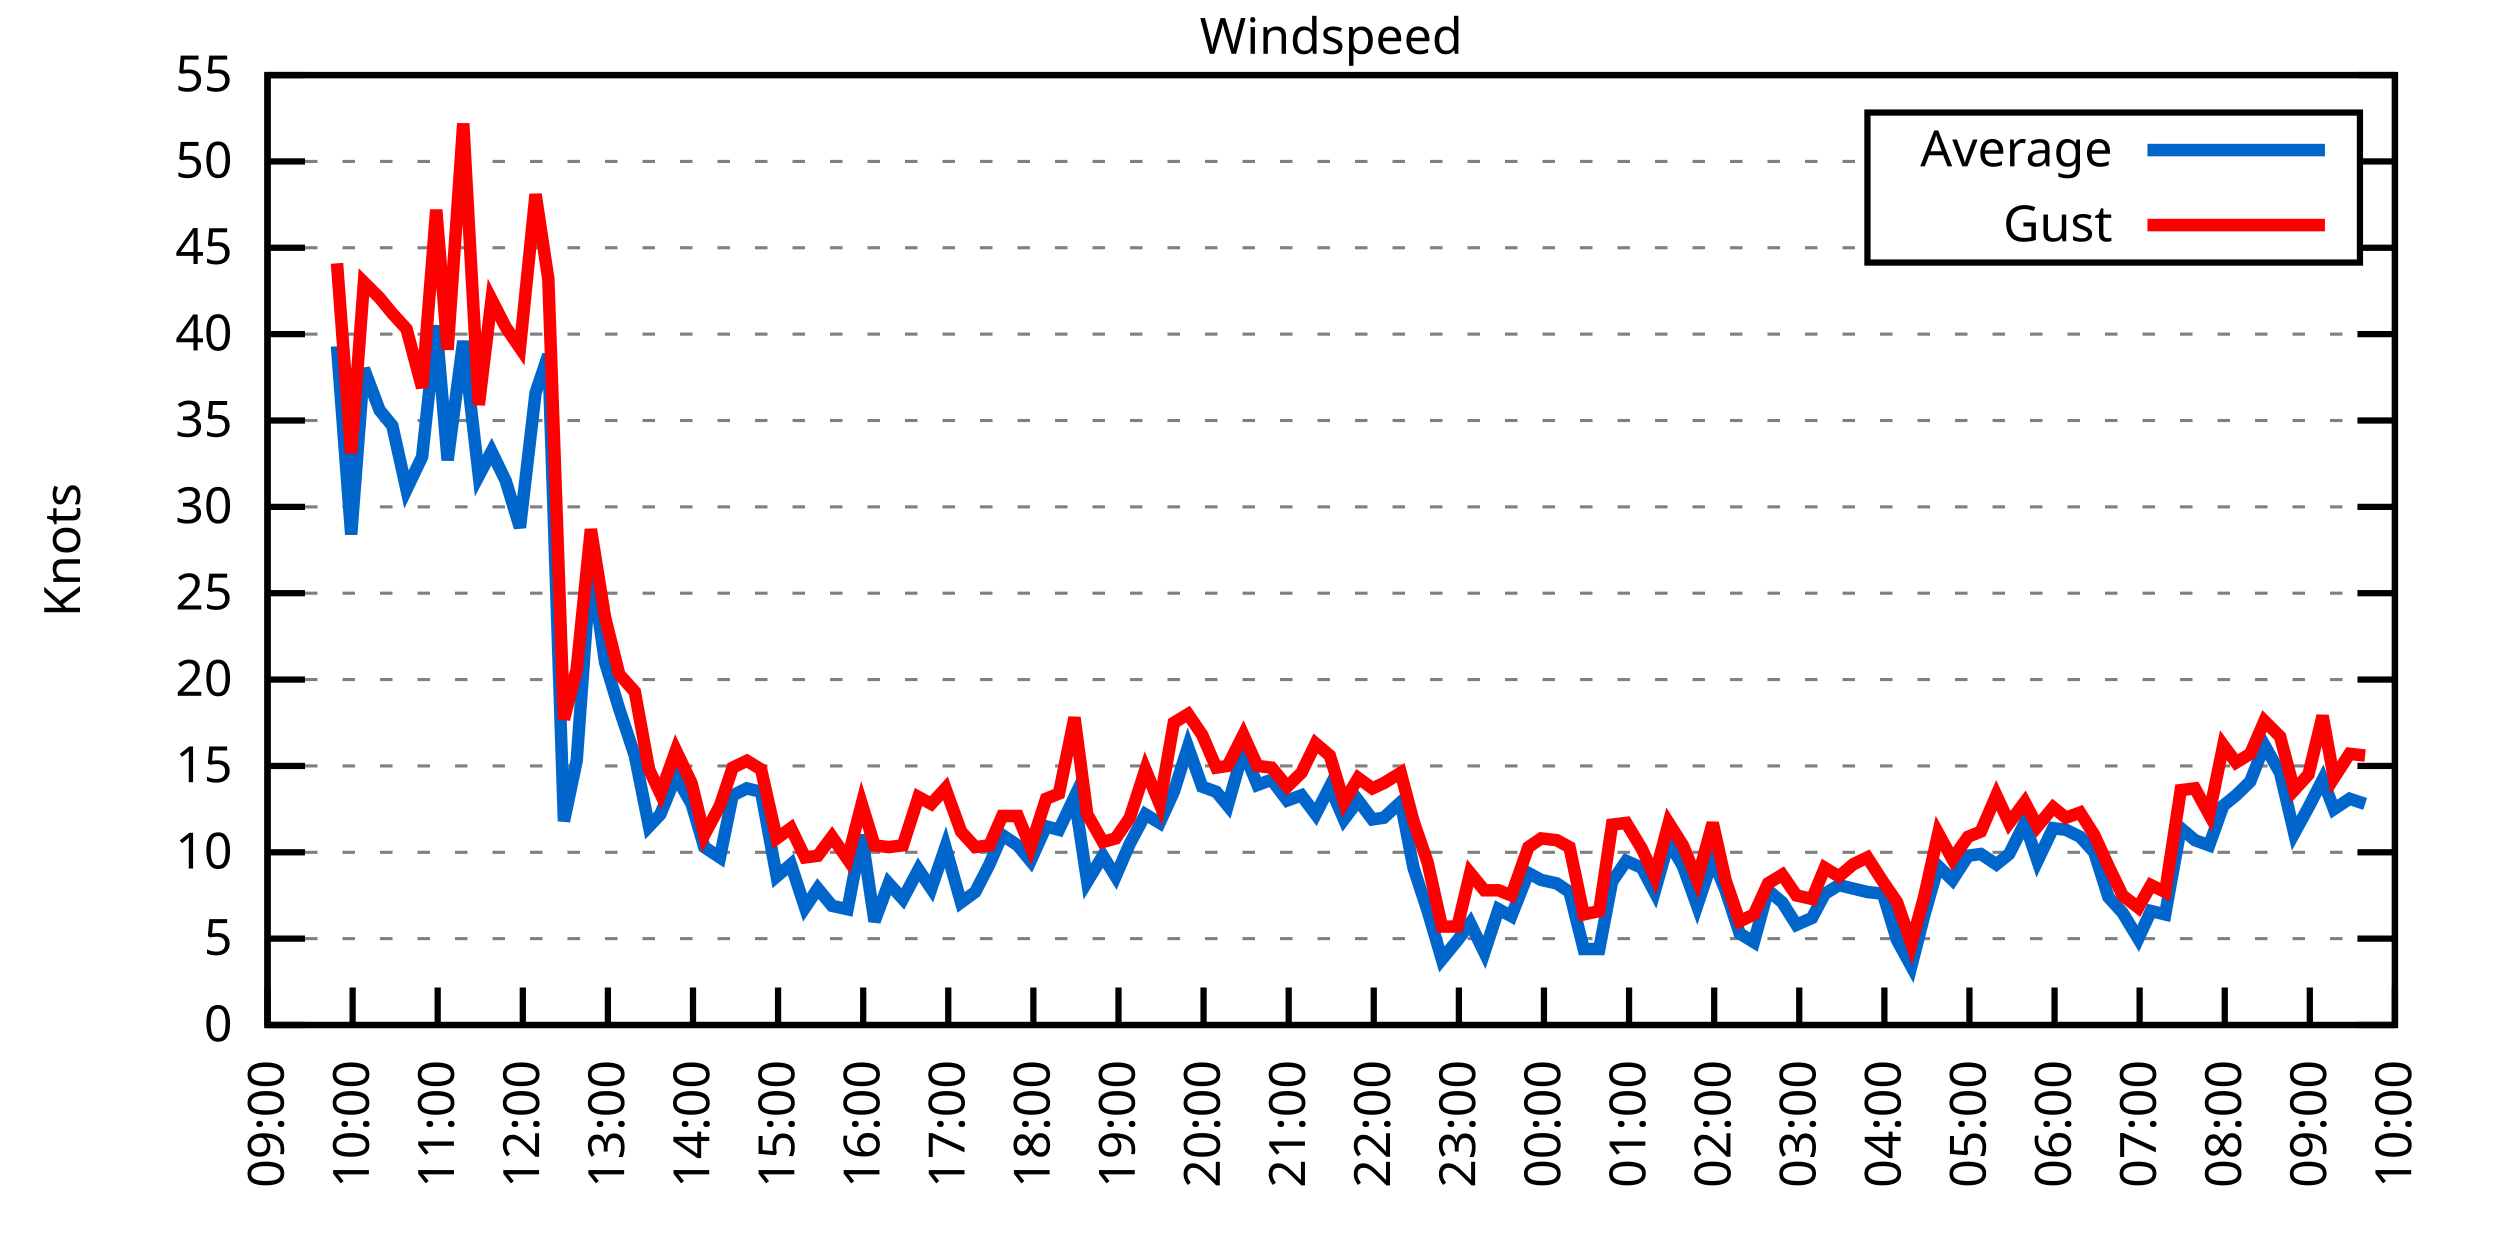
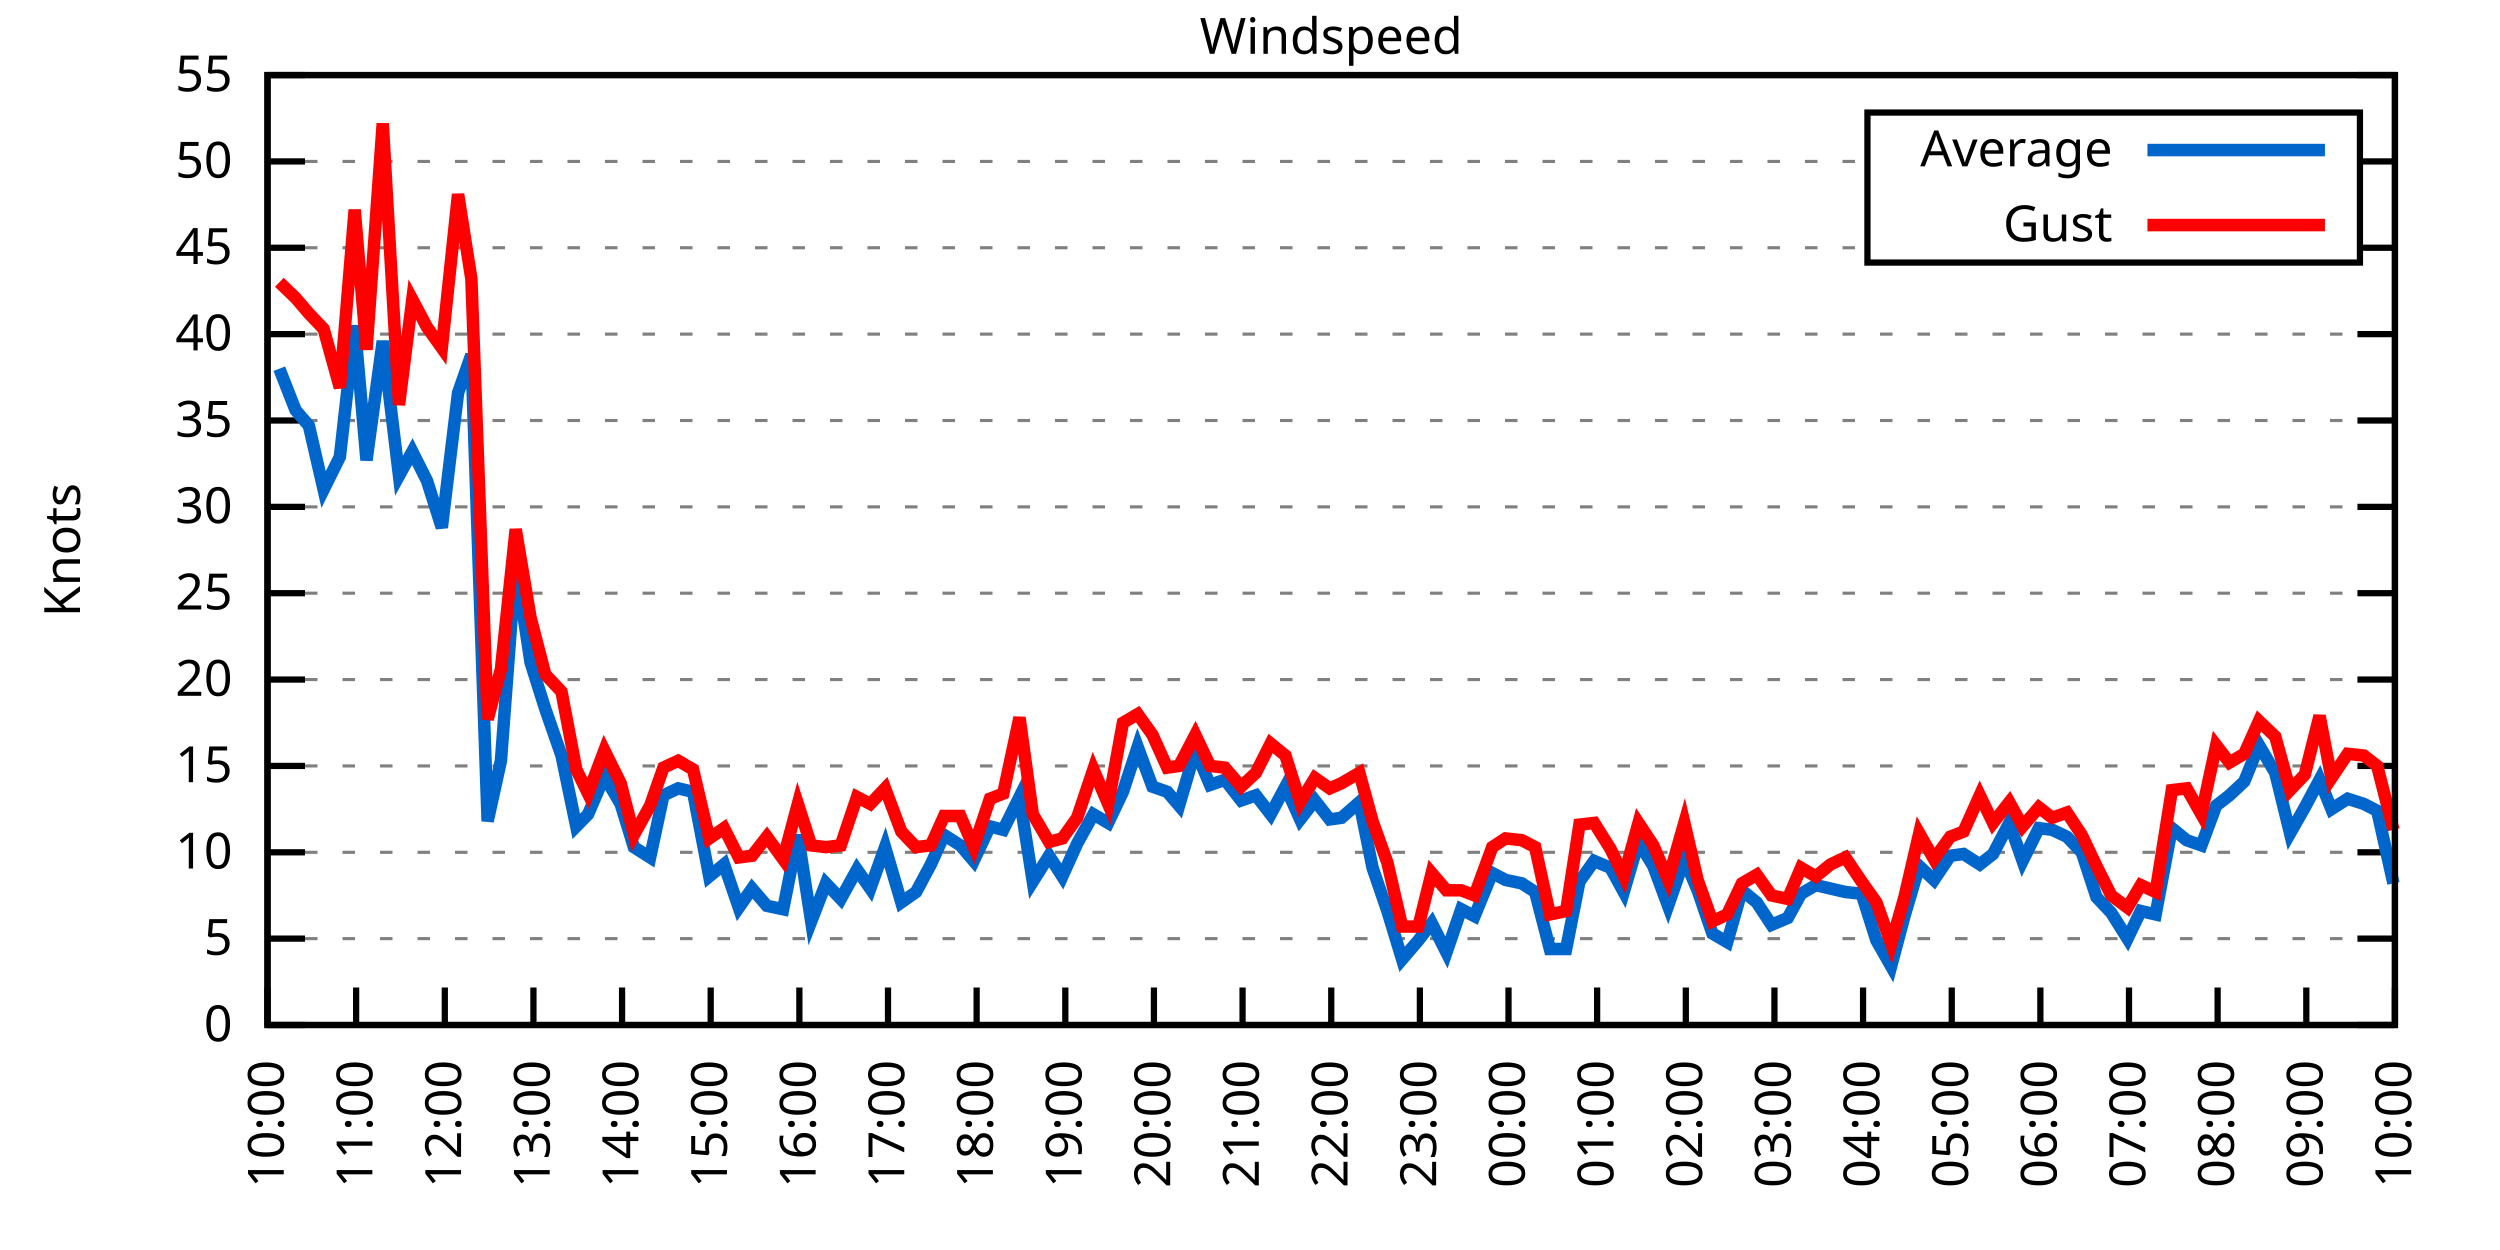
<svg xmlns="http://www.w3.org/2000/svg" xmlns:xlink="http://www.w3.org/1999/xlink" width="400" height="200" viewBox="0 0 400 200">
  <g id="gnuplot_canvas">
    <rect x="0" y="0" width="400" height="200" fill="none" />
    <defs>
      <circle id="gpDot" r="0.5" stroke-width="0.5" stroke="currentColor" />
      <path id="gpPt0" stroke-width="0.333" stroke="currentColor" d="M-1,0 h2 M0,-1 v2" />
      <path id="gpPt1" stroke-width="0.333" stroke="currentColor" d="M-1,-1 L1,1 M1,-1 L-1,1" />
      <path id="gpPt2" stroke-width="0.333" stroke="currentColor" d="M-1,0 L1,0 M0,-1 L0,1 M-1,-1 L1,1 M-1,1 L1,-1" />
      <rect id="gpPt3" stroke-width="0.333" stroke="currentColor" x="-1" y="-1" width="2" height="2" />
      <rect id="gpPt4" stroke-width="0.333" stroke="currentColor" fill="currentColor" x="-1" y="-1" width="2" height="2" />
      <circle id="gpPt5" stroke-width="0.333" stroke="currentColor" cx="0" cy="0" r="1" />
      <use xlink:href="#gpPt5" id="gpPt6" fill="currentColor" stroke="none" />
      <path id="gpPt7" stroke-width="0.333" stroke="currentColor" d="M0,-1.33 L-1.33,0.67 L1.33,0.67 z" />
      <use xlink:href="#gpPt7" id="gpPt8" fill="currentColor" stroke="none" />
      <use xlink:href="#gpPt7" id="gpPt9" stroke="currentColor" transform="rotate(180)" />
      <use xlink:href="#gpPt9" id="gpPt10" fill="currentColor" stroke="none" />
      <use xlink:href="#gpPt3" id="gpPt11" stroke="currentColor" transform="rotate(45)" />
      <use xlink:href="#gpPt11" id="gpPt12" fill="currentColor" stroke="none" />
      <path id="gpPt13" stroke-width="0.333" stroke="currentColor" d="M0,1.330 L1.265,0.411 L0.782,-1.067 L-0.782,-1.076 L-1.265,0.411 z" />
      <use xlink:href="#gpPt13" id="gpPt14" fill="currentColor" stroke="none" />
      <filter id="textbox" filterUnits="objectBoundingBox" x="0" y="0" height="1" width="1">
        <feFlood flood-color="white" flood-opacity="1" result="bgnd" />
        <feComposite in="SourceGraphic" in2="bgnd" operator="atop" />
      </filter>
      <filter id="greybox" filterUnits="objectBoundingBox" x="0" y="0" height="1" width="1">
        <feFlood flood-color="lightgrey" flood-opacity="1" result="grey" />
        <feComposite in="SourceGraphic" in2="grey" operator="atop" />
      </filter>
    </defs>
    <g fill="none" color="white" stroke="currentColor" stroke-width="1.00" stroke-linecap="butt" stroke-linejoin="miter">
</g>
    <g fill="none" color="black" stroke="currentColor" stroke-width="1.00" stroke-linecap="butt" stroke-linejoin="miter">
      <g stroke="none" shape-rendering="crispEdges">
        <polygon fill="rgb(255, 255, 255)" points="42.80,164.00 383.18,164.00 383.18,12.02 42.80,12.02 " />
      </g>
    </g>
    <g fill="none" color="black" stroke="currentColor" stroke-width="1.00" stroke-linecap="butt" stroke-linejoin="miter">
</g>
    <g fill="none" color="black" stroke="black" stroke-width="0.50" stroke-linecap="butt" stroke-linejoin="miter">
</g>
    <g fill="none" color="gray" stroke="currentColor" stroke-width="0.50" stroke-linecap="butt" stroke-linejoin="miter">
      <path stroke="gray" stroke-dasharray="2,4" class="gridline" d="M42.80,164.00 L383.19,164.00  " />
    </g>
    <g fill="none" color="gray" stroke="gray" stroke-width="1.00" stroke-linecap="butt" stroke-linejoin="miter">
</g>
    <g fill="none" color="black" stroke="currentColor" stroke-width="1.00" stroke-linecap="butt" stroke-linejoin="miter">
      <path stroke="black" d="M42.80,164.00 L48.80,164.00 M383.19,164.00 L377.19,164.00  " />
      <g transform="translate(37.20,166.60)" stroke="none" fill="black" font-family="Sans" font-size="8.00" text-anchor="end">
        <text>
          <tspan font-family="Sans"> 0</tspan>
        </text>
      </g>
    </g>
    <g fill="none" color="black" stroke="currentColor" stroke-width="1.00" stroke-linecap="butt" stroke-linejoin="miter">
</g>
    <g fill="none" color="black" stroke="black" stroke-width="0.50" stroke-linecap="butt" stroke-linejoin="miter">
</g>
    <g fill="none" color="gray" stroke="currentColor" stroke-width="0.50" stroke-linecap="butt" stroke-linejoin="miter">
      <path stroke="gray" stroke-dasharray="2,4" class="gridline" d="M42.80,150.18 L383.19,150.18  " />
    </g>
    <g fill="none" color="gray" stroke="gray" stroke-width="1.00" stroke-linecap="butt" stroke-linejoin="miter">
</g>
    <g fill="none" color="black" stroke="currentColor" stroke-width="1.00" stroke-linecap="butt" stroke-linejoin="miter">
      <path stroke="black" d="M42.80,150.18 L48.80,150.18 M383.19,150.18 L377.19,150.18  " />
      <g transform="translate(37.20,152.78)" stroke="none" fill="black" font-family="Sans" font-size="8.00" text-anchor="end">
        <text>
          <tspan font-family="Sans"> 5</tspan>
        </text>
      </g>
    </g>
    <g fill="none" color="black" stroke="currentColor" stroke-width="1.00" stroke-linecap="butt" stroke-linejoin="miter">
</g>
    <g fill="none" color="black" stroke="black" stroke-width="0.50" stroke-linecap="butt" stroke-linejoin="miter">
</g>
    <g fill="none" color="gray" stroke="currentColor" stroke-width="0.50" stroke-linecap="butt" stroke-linejoin="miter">
      <path stroke="gray" stroke-dasharray="2,4" class="gridline" d="M42.80,136.37 L383.19,136.37  " />
    </g>
    <g fill="none" color="gray" stroke="gray" stroke-width="1.00" stroke-linecap="butt" stroke-linejoin="miter">
</g>
    <g fill="none" color="black" stroke="currentColor" stroke-width="1.00" stroke-linecap="butt" stroke-linejoin="miter">
      <path stroke="black" d="M42.80,136.37 L48.80,136.37 M383.19,136.37 L377.19,136.37  " />
      <g transform="translate(37.20,138.97)" stroke="none" fill="black" font-family="Sans" font-size="8.00" text-anchor="end">
        <text>
          <tspan font-family="Sans"> 10</tspan>
        </text>
      </g>
    </g>
    <g fill="none" color="black" stroke="currentColor" stroke-width="1.00" stroke-linecap="butt" stroke-linejoin="miter">
</g>
    <g fill="none" color="black" stroke="black" stroke-width="0.50" stroke-linecap="butt" stroke-linejoin="miter">
</g>
    <g fill="none" color="gray" stroke="currentColor" stroke-width="0.50" stroke-linecap="butt" stroke-linejoin="miter">
      <path stroke="gray" stroke-dasharray="2,4" class="gridline" d="M42.80,122.55 L383.19,122.55  " />
    </g>
    <g fill="none" color="gray" stroke="gray" stroke-width="1.00" stroke-linecap="butt" stroke-linejoin="miter">
</g>
    <g fill="none" color="black" stroke="currentColor" stroke-width="1.00" stroke-linecap="butt" stroke-linejoin="miter">
      <path stroke="black" d="M42.80,122.55 L48.80,122.55 M383.19,122.55 L377.19,122.55  " />
      <g transform="translate(37.20,125.15)" stroke="none" fill="black" font-family="Sans" font-size="8.00" text-anchor="end">
        <text>
          <tspan font-family="Sans"> 15</tspan>
        </text>
      </g>
    </g>
    <g fill="none" color="black" stroke="currentColor" stroke-width="1.00" stroke-linecap="butt" stroke-linejoin="miter">
</g>
    <g fill="none" color="black" stroke="black" stroke-width="0.50" stroke-linecap="butt" stroke-linejoin="miter">
</g>
    <g fill="none" color="gray" stroke="currentColor" stroke-width="0.50" stroke-linecap="butt" stroke-linejoin="miter">
      <path stroke="gray" stroke-dasharray="2,4" class="gridline" d="M42.80,108.73 L383.19,108.73  " />
    </g>
    <g fill="none" color="gray" stroke="gray" stroke-width="1.00" stroke-linecap="butt" stroke-linejoin="miter">
</g>
    <g fill="none" color="black" stroke="currentColor" stroke-width="1.00" stroke-linecap="butt" stroke-linejoin="miter">
      <path stroke="black" d="M42.80,108.73 L48.80,108.73 M383.19,108.73 L377.19,108.73  " />
      <g transform="translate(37.20,111.33)" stroke="none" fill="black" font-family="Sans" font-size="8.00" text-anchor="end">
        <text>
          <tspan font-family="Sans"> 20</tspan>
        </text>
      </g>
    </g>
    <g fill="none" color="black" stroke="currentColor" stroke-width="1.00" stroke-linecap="butt" stroke-linejoin="miter">
</g>
    <g fill="none" color="black" stroke="black" stroke-width="0.50" stroke-linecap="butt" stroke-linejoin="miter">
</g>
    <g fill="none" color="gray" stroke="currentColor" stroke-width="0.50" stroke-linecap="butt" stroke-linejoin="miter">
      <path stroke="gray" stroke-dasharray="2,4" class="gridline" d="M42.80,94.91 L383.19,94.91  " />
    </g>
    <g fill="none" color="gray" stroke="gray" stroke-width="1.00" stroke-linecap="butt" stroke-linejoin="miter">
</g>
    <g fill="none" color="black" stroke="currentColor" stroke-width="1.00" stroke-linecap="butt" stroke-linejoin="miter">
      <path stroke="black" d="M42.80,94.91 L48.80,94.91 M383.19,94.91 L377.19,94.91  " />
      <g transform="translate(37.20,97.51)" stroke="none" fill="black" font-family="Sans" font-size="8.00" text-anchor="end">
        <text>
          <tspan font-family="Sans"> 25</tspan>
        </text>
      </g>
    </g>
    <g fill="none" color="black" stroke="currentColor" stroke-width="1.00" stroke-linecap="butt" stroke-linejoin="miter">
</g>
    <g fill="none" color="black" stroke="black" stroke-width="0.50" stroke-linecap="butt" stroke-linejoin="miter">
</g>
    <g fill="none" color="gray" stroke="currentColor" stroke-width="0.50" stroke-linecap="butt" stroke-linejoin="miter">
      <path stroke="gray" stroke-dasharray="2,4" class="gridline" d="M42.80,81.10 L383.19,81.10  " />
    </g>
    <g fill="none" color="gray" stroke="gray" stroke-width="1.00" stroke-linecap="butt" stroke-linejoin="miter">
</g>
    <g fill="none" color="black" stroke="currentColor" stroke-width="1.00" stroke-linecap="butt" stroke-linejoin="miter">
      <path stroke="black" d="M42.80,81.10 L48.80,81.10 M383.19,81.10 L377.19,81.10  " />
      <g transform="translate(37.20,83.70)" stroke="none" fill="black" font-family="Sans" font-size="8.00" text-anchor="end">
        <text>
          <tspan font-family="Sans"> 30</tspan>
        </text>
      </g>
    </g>
    <g fill="none" color="black" stroke="currentColor" stroke-width="1.00" stroke-linecap="butt" stroke-linejoin="miter">
</g>
    <g fill="none" color="black" stroke="black" stroke-width="0.50" stroke-linecap="butt" stroke-linejoin="miter">
</g>
    <g fill="none" color="gray" stroke="currentColor" stroke-width="0.50" stroke-linecap="butt" stroke-linejoin="miter">
      <path stroke="gray" stroke-dasharray="2,4" class="gridline" d="M42.80,67.28 L383.19,67.28  " />
    </g>
    <g fill="none" color="gray" stroke="gray" stroke-width="1.00" stroke-linecap="butt" stroke-linejoin="miter">
</g>
    <g fill="none" color="black" stroke="currentColor" stroke-width="1.00" stroke-linecap="butt" stroke-linejoin="miter">
      <path stroke="black" d="M42.80,67.28 L48.80,67.28 M383.19,67.28 L377.19,67.28  " />
      <g transform="translate(37.20,69.88)" stroke="none" fill="black" font-family="Sans" font-size="8.00" text-anchor="end">
        <text>
          <tspan font-family="Sans"> 35</tspan>
        </text>
      </g>
    </g>
    <g fill="none" color="black" stroke="currentColor" stroke-width="1.00" stroke-linecap="butt" stroke-linejoin="miter">
</g>
    <g fill="none" color="black" stroke="black" stroke-width="0.50" stroke-linecap="butt" stroke-linejoin="miter">
</g>
    <g fill="none" color="gray" stroke="currentColor" stroke-width="0.50" stroke-linecap="butt" stroke-linejoin="miter">
      <path stroke="gray" stroke-dasharray="2,4" class="gridline" d="M42.80,53.46 L383.19,53.46  " />
    </g>
    <g fill="none" color="gray" stroke="gray" stroke-width="1.00" stroke-linecap="butt" stroke-linejoin="miter">
</g>
    <g fill="none" color="black" stroke="currentColor" stroke-width="1.00" stroke-linecap="butt" stroke-linejoin="miter">
      <path stroke="black" d="M42.80,53.46 L48.80,53.46 M383.19,53.46 L377.19,53.46  " />
      <g transform="translate(37.20,56.06)" stroke="none" fill="black" font-family="Sans" font-size="8.00" text-anchor="end">
        <text>
          <tspan font-family="Sans"> 40</tspan>
        </text>
      </g>
    </g>
    <g fill="none" color="black" stroke="currentColor" stroke-width="1.00" stroke-linecap="butt" stroke-linejoin="miter">
</g>
    <g fill="none" color="black" stroke="black" stroke-width="0.50" stroke-linecap="butt" stroke-linejoin="miter">
</g>
    <g fill="none" color="gray" stroke="currentColor" stroke-width="0.50" stroke-linecap="butt" stroke-linejoin="miter">
      <path stroke="gray" stroke-dasharray="2,4" class="gridline" d="M42.80,39.64 L298.79,39.64 M377.59,39.64 L383.19,39.64  " />
    </g>
    <g fill="none" color="gray" stroke="gray" stroke-width="1.00" stroke-linecap="butt" stroke-linejoin="miter">
</g>
    <g fill="none" color="black" stroke="currentColor" stroke-width="1.00" stroke-linecap="butt" stroke-linejoin="miter">
      <path stroke="black" d="M42.80,39.64 L48.80,39.64 M383.19,39.64 L377.19,39.64  " />
      <g transform="translate(37.20,42.24)" stroke="none" fill="black" font-family="Sans" font-size="8.00" text-anchor="end">
        <text>
          <tspan font-family="Sans"> 45</tspan>
        </text>
      </g>
    </g>
    <g fill="none" color="black" stroke="currentColor" stroke-width="1.00" stroke-linecap="butt" stroke-linejoin="miter">
</g>
    <g fill="none" color="black" stroke="black" stroke-width="0.50" stroke-linecap="butt" stroke-linejoin="miter">
</g>
    <g fill="none" color="gray" stroke="currentColor" stroke-width="0.50" stroke-linecap="butt" stroke-linejoin="miter">
      <path stroke="gray" stroke-dasharray="2,4" class="gridline" d="M42.80,25.83 L298.79,25.83 M377.59,25.83 L383.19,25.83  " />
    </g>
    <g fill="none" color="gray" stroke="gray" stroke-width="1.00" stroke-linecap="butt" stroke-linejoin="miter">
</g>
    <g fill="none" color="black" stroke="currentColor" stroke-width="1.00" stroke-linecap="butt" stroke-linejoin="miter">
      <path stroke="black" d="M42.80,25.83 L48.80,25.83 M383.19,25.83 L377.19,25.83  " />
      <g transform="translate(37.20,28.43)" stroke="none" fill="black" font-family="Sans" font-size="8.00" text-anchor="end">
        <text>
          <tspan font-family="Sans"> 50</tspan>
        </text>
      </g>
    </g>
    <g fill="none" color="black" stroke="currentColor" stroke-width="1.00" stroke-linecap="butt" stroke-linejoin="miter">
</g>
    <g fill="none" color="black" stroke="black" stroke-width="0.50" stroke-linecap="butt" stroke-linejoin="miter">
</g>
    <g fill="none" color="gray" stroke="currentColor" stroke-width="0.50" stroke-linecap="butt" stroke-linejoin="miter">
      <path stroke="gray" stroke-dasharray="2,4" class="gridline" d="M42.80,12.01 L383.19,12.01  " />
    </g>
    <g fill="none" color="gray" stroke="gray" stroke-width="1.00" stroke-linecap="butt" stroke-linejoin="miter">
</g>
    <g fill="none" color="black" stroke="currentColor" stroke-width="1.00" stroke-linecap="butt" stroke-linejoin="miter">
      <path stroke="black" d="M42.80,12.01 L48.80,12.01 M383.19,12.01 L377.19,12.01  " />
      <g transform="translate(37.20,14.61)" stroke="none" fill="black" font-family="Sans" font-size="8.00" text-anchor="end">
        <text>
          <tspan font-family="Sans"> 55</tspan>
        </text>
      </g>
    </g>
    <g fill="none" color="black" stroke="currentColor" stroke-width="1.00" stroke-linecap="butt" stroke-linejoin="miter">
      <path stroke="black" d="M42.80,164.00 L42.80,158.00  " />
      <g transform="translate(45.40,169.60) rotate(270.00)" stroke="none" fill="black" font-family="Sans" font-size="8.00" text-anchor="end">
        <text>
-           <tspan font-family="Sans">09:00</tspan>
-         </text>
-       </g>
-     </g>
-     <g fill="none" color="black" stroke="currentColor" stroke-width="1.00" stroke-linecap="butt" stroke-linejoin="miter">
-       <path stroke="black" d="M56.42,164.00 L56.42,158.00  " />
-       <g transform="translate(59.02,169.60) rotate(270.00)" stroke="none" fill="black" font-family="Sans" font-size="8.00" text-anchor="end">
-         <text>
          <tspan font-family="Sans">10:00</tspan>
        </text>
      </g>
    </g>
    <g fill="none" color="black" stroke="currentColor" stroke-width="1.00" stroke-linecap="butt" stroke-linejoin="miter">
-       <path stroke="black" d="M70.03,164.00 L70.03,158.00  " />
-       <g transform="translate(72.63,169.60) rotate(270.00)" stroke="none" fill="black" font-family="Sans" font-size="8.00" text-anchor="end">
+       <path stroke="black" d="M56.98,164.00 L56.98,158.00  " />
+       <g transform="translate(59.58,169.60) rotate(270.00)" stroke="none" fill="black" font-family="Sans" font-size="8.00" text-anchor="end">
        <text>
          <tspan font-family="Sans">11:00</tspan>
        </text>
      </g>
    </g>
    <g fill="none" color="black" stroke="currentColor" stroke-width="1.00" stroke-linecap="butt" stroke-linejoin="miter">
-       <path stroke="black" d="M83.65,164.00 L83.65,158.00  " />
-       <g transform="translate(86.25,169.60) rotate(270.00)" stroke="none" fill="black" font-family="Sans" font-size="8.00" text-anchor="end">
+       <path stroke="black" d="M71.17,164.00 L71.17,158.00  " />
+       <g transform="translate(73.77,169.60) rotate(270.00)" stroke="none" fill="black" font-family="Sans" font-size="8.00" text-anchor="end">
        <text>
          <tspan font-family="Sans">12:00</tspan>
        </text>
      </g>
    </g>
    <g fill="none" color="black" stroke="currentColor" stroke-width="1.00" stroke-linecap="butt" stroke-linejoin="miter">
-       <path stroke="black" d="M97.26,164.00 L97.26,158.00  " />
-       <g transform="translate(99.86,169.60) rotate(270.00)" stroke="none" fill="black" font-family="Sans" font-size="8.00" text-anchor="end">
+       <path stroke="black" d="M85.35,164.00 L85.35,158.00  " />
+       <g transform="translate(87.95,169.60) rotate(270.00)" stroke="none" fill="black" font-family="Sans" font-size="8.00" text-anchor="end">
        <text>
          <tspan font-family="Sans">13:00</tspan>
        </text>
      </g>
    </g>
    <g fill="none" color="black" stroke="currentColor" stroke-width="1.00" stroke-linecap="butt" stroke-linejoin="miter">
-       <path stroke="black" d="M110.88,164.00 L110.88,158.00  " />
-       <g transform="translate(113.48,169.60) rotate(270.00)" stroke="none" fill="black" font-family="Sans" font-size="8.00" text-anchor="end">
+       <path stroke="black" d="M99.53,164.00 L99.53,158.00  " />
+       <g transform="translate(102.13,169.60) rotate(270.00)" stroke="none" fill="black" font-family="Sans" font-size="8.00" text-anchor="end">
        <text>
          <tspan font-family="Sans">14:00</tspan>
        </text>
      </g>
    </g>
    <g fill="none" color="black" stroke="currentColor" stroke-width="1.00" stroke-linecap="butt" stroke-linejoin="miter">
-       <path stroke="black" d="M124.49,164.00 L124.49,158.00  " />
-       <g transform="translate(127.09,169.60) rotate(270.00)" stroke="none" fill="black" font-family="Sans" font-size="8.00" text-anchor="end">
+       <path stroke="black" d="M113.71,164.00 L113.71,158.00  " />
+       <g transform="translate(116.31,169.60) rotate(270.00)" stroke="none" fill="black" font-family="Sans" font-size="8.00" text-anchor="end">
        <text>
          <tspan font-family="Sans">15:00</tspan>
        </text>
      </g>
    </g>
    <g fill="none" color="black" stroke="currentColor" stroke-width="1.00" stroke-linecap="butt" stroke-linejoin="miter">
-       <path stroke="black" d="M138.11,164.00 L138.11,158.00  " />
-       <g transform="translate(140.71,169.60) rotate(270.00)" stroke="none" fill="black" font-family="Sans" font-size="8.00" text-anchor="end">
+       <path stroke="black" d="M127.90,164.00 L127.90,158.00  " />
+       <g transform="translate(130.50,169.60) rotate(270.00)" stroke="none" fill="black" font-family="Sans" font-size="8.00" text-anchor="end">
        <text>
          <tspan font-family="Sans">16:00</tspan>
        </text>
      </g>
    </g>
    <g fill="none" color="black" stroke="currentColor" stroke-width="1.00" stroke-linecap="butt" stroke-linejoin="miter">
-       <path stroke="black" d="M151.72,164.00 L151.72,158.00  " />
-       <g transform="translate(154.32,169.60) rotate(270.00)" stroke="none" fill="black" font-family="Sans" font-size="8.00" text-anchor="end">
+       <path stroke="black" d="M142.08,164.00 L142.08,158.00  " />
+       <g transform="translate(144.68,169.60) rotate(270.00)" stroke="none" fill="black" font-family="Sans" font-size="8.00" text-anchor="end">
        <text>
          <tspan font-family="Sans">17:00</tspan>
        </text>
      </g>
    </g>
    <g fill="none" color="black" stroke="currentColor" stroke-width="1.00" stroke-linecap="butt" stroke-linejoin="miter">
-       <path stroke="black" d="M165.34,164.00 L165.34,158.00  " />
-       <g transform="translate(167.94,169.60) rotate(270.00)" stroke="none" fill="black" font-family="Sans" font-size="8.00" text-anchor="end">
+       <path stroke="black" d="M156.26,164.00 L156.26,158.00  " />
+       <g transform="translate(158.86,169.60) rotate(270.00)" stroke="none" fill="black" font-family="Sans" font-size="8.00" text-anchor="end">
        <text>
          <tspan font-family="Sans">18:00</tspan>
        </text>
      </g>
    </g>
    <g fill="none" color="black" stroke="currentColor" stroke-width="1.00" stroke-linecap="butt" stroke-linejoin="miter">
-       <path stroke="black" d="M178.96,164.00 L178.96,158.00  " />
-       <g transform="translate(181.56,169.60) rotate(270.00)" stroke="none" fill="black" font-family="Sans" font-size="8.00" text-anchor="end">
+       <path stroke="black" d="M170.45,164.00 L170.45,158.00  " />
+       <g transform="translate(173.05,169.60) rotate(270.00)" stroke="none" fill="black" font-family="Sans" font-size="8.00" text-anchor="end">
        <text>
          <tspan font-family="Sans">19:00</tspan>
        </text>
      </g>
    </g>
    <g fill="none" color="black" stroke="currentColor" stroke-width="1.00" stroke-linecap="butt" stroke-linejoin="miter">
-       <path stroke="black" d="M192.57,164.00 L192.57,158.00  " />
-       <g transform="translate(195.17,169.60) rotate(270.00)" stroke="none" fill="black" font-family="Sans" font-size="8.00" text-anchor="end">
+       <path stroke="black" d="M184.63,164.00 L184.63,158.00  " />
+       <g transform="translate(187.23,169.60) rotate(270.00)" stroke="none" fill="black" font-family="Sans" font-size="8.00" text-anchor="end">
        <text>
          <tspan font-family="Sans">20:00</tspan>
        </text>
      </g>
    </g>
    <g fill="none" color="black" stroke="currentColor" stroke-width="1.00" stroke-linecap="butt" stroke-linejoin="miter">
-       <path stroke="black" d="M206.19,164.00 L206.19,158.00  " />
-       <g transform="translate(208.79,169.60) rotate(270.00)" stroke="none" fill="black" font-family="Sans" font-size="8.00" text-anchor="end">
+       <path stroke="black" d="M198.81,164.00 L198.81,158.00  " />
+       <g transform="translate(201.41,169.60) rotate(270.00)" stroke="none" fill="black" font-family="Sans" font-size="8.00" text-anchor="end">
        <text>
          <tspan font-family="Sans">21:00</tspan>
        </text>
      </g>
    </g>
    <g fill="none" color="black" stroke="currentColor" stroke-width="1.00" stroke-linecap="butt" stroke-linejoin="miter">
-       <path stroke="black" d="M219.80,164.00 L219.80,158.00  " />
-       <g transform="translate(222.40,169.60) rotate(270.00)" stroke="none" fill="black" font-family="Sans" font-size="8.00" text-anchor="end">
+       <path stroke="black" d="M213.00,164.00 L213.00,158.00  " />
+       <g transform="translate(215.60,169.60) rotate(270.00)" stroke="none" fill="black" font-family="Sans" font-size="8.00" text-anchor="end">
        <text>
          <tspan font-family="Sans">22:00</tspan>
        </text>
      </g>
    </g>
    <g fill="none" color="black" stroke="currentColor" stroke-width="1.00" stroke-linecap="butt" stroke-linejoin="miter">
-       <path stroke="black" d="M233.42,164.00 L233.42,158.00  " />
-       <g transform="translate(236.02,169.60) rotate(270.00)" stroke="none" fill="black" font-family="Sans" font-size="8.00" text-anchor="end">
+       <path stroke="black" d="M227.18,164.00 L227.18,158.00  " />
+       <g transform="translate(229.78,169.60) rotate(270.00)" stroke="none" fill="black" font-family="Sans" font-size="8.00" text-anchor="end">
        <text>
          <tspan font-family="Sans">23:00</tspan>
        </text>
      </g>
    </g>
    <g fill="none" color="black" stroke="currentColor" stroke-width="1.00" stroke-linecap="butt" stroke-linejoin="miter">
-       <path stroke="black" d="M247.03,164.00 L247.03,158.00  " />
-       <g transform="translate(249.63,169.60) rotate(270.00)" stroke="none" fill="black" font-family="Sans" font-size="8.00" text-anchor="end">
+       <path stroke="black" d="M241.36,164.00 L241.36,158.00  " />
+       <g transform="translate(243.96,169.60) rotate(270.00)" stroke="none" fill="black" font-family="Sans" font-size="8.00" text-anchor="end">
        <text>
          <tspan font-family="Sans">00:00</tspan>
        </text>
      </g>
    </g>
    <g fill="none" color="black" stroke="currentColor" stroke-width="1.00" stroke-linecap="butt" stroke-linejoin="miter">
-       <path stroke="black" d="M260.65,164.00 L260.65,158.00  " />
-       <g transform="translate(263.25,169.60) rotate(270.00)" stroke="none" fill="black" font-family="Sans" font-size="8.00" text-anchor="end">
+       <path stroke="black" d="M255.54,164.00 L255.54,158.00  " />
+       <g transform="translate(258.14,169.60) rotate(270.00)" stroke="none" fill="black" font-family="Sans" font-size="8.00" text-anchor="end">
        <text>
          <tspan font-family="Sans">01:00</tspan>
        </text>
      </g>
    </g>
    <g fill="none" color="black" stroke="currentColor" stroke-width="1.00" stroke-linecap="butt" stroke-linejoin="miter">
-       <path stroke="black" d="M274.27,164.00 L274.27,158.00  " />
-       <g transform="translate(276.87,169.60) rotate(270.00)" stroke="none" fill="black" font-family="Sans" font-size="8.00" text-anchor="end">
+       <path stroke="black" d="M269.73,164.00 L269.73,158.00  " />
+       <g transform="translate(272.33,169.60) rotate(270.00)" stroke="none" fill="black" font-family="Sans" font-size="8.00" text-anchor="end">
        <text>
          <tspan font-family="Sans">02:00</tspan>
        </text>
      </g>
    </g>
    <g fill="none" color="black" stroke="currentColor" stroke-width="1.00" stroke-linecap="butt" stroke-linejoin="miter">
-       <path stroke="black" d="M287.88,164.00 L287.88,158.00  " />
-       <g transform="translate(290.48,169.60) rotate(270.00)" stroke="none" fill="black" font-family="Sans" font-size="8.00" text-anchor="end">
+       <path stroke="black" d="M283.91,164.00 L283.91,158.00  " />
+       <g transform="translate(286.51,169.60) rotate(270.00)" stroke="none" fill="black" font-family="Sans" font-size="8.00" text-anchor="end">
        <text>
          <tspan font-family="Sans">03:00</tspan>
        </text>
      </g>
    </g>
    <g fill="none" color="black" stroke="currentColor" stroke-width="1.00" stroke-linecap="butt" stroke-linejoin="miter">
-       <path stroke="black" d="M301.50,164.00 L301.50,158.00  " />
-       <g transform="translate(304.10,169.60) rotate(270.00)" stroke="none" fill="black" font-family="Sans" font-size="8.00" text-anchor="end">
+       <path stroke="black" d="M298.09,164.00 L298.09,158.00  " />
+       <g transform="translate(300.69,169.60) rotate(270.00)" stroke="none" fill="black" font-family="Sans" font-size="8.00" text-anchor="end">
        <text>
          <tspan font-family="Sans">04:00</tspan>
        </text>
      </g>
    </g>
    <g fill="none" color="black" stroke="currentColor" stroke-width="1.00" stroke-linecap="butt" stroke-linejoin="miter">
-       <path stroke="black" d="M315.11,164.00 L315.11,158.00  " />
-       <g transform="translate(317.71,169.60) rotate(270.00)" stroke="none" fill="black" font-family="Sans" font-size="8.00" text-anchor="end">
+       <path stroke="black" d="M312.28,164.00 L312.28,158.00  " />
+       <g transform="translate(314.88,169.60) rotate(270.00)" stroke="none" fill="black" font-family="Sans" font-size="8.00" text-anchor="end">
        <text>
          <tspan font-family="Sans">05:00</tspan>
        </text>
      </g>
    </g>
    <g fill="none" color="black" stroke="currentColor" stroke-width="1.00" stroke-linecap="butt" stroke-linejoin="miter">
-       <path stroke="black" d="M328.73,164.00 L328.73,158.00  " />
-       <g transform="translate(331.33,169.60) rotate(270.00)" stroke="none" fill="black" font-family="Sans" font-size="8.00" text-anchor="end">
+       <path stroke="black" d="M326.46,164.00 L326.46,158.00  " />
+       <g transform="translate(329.06,169.60) rotate(270.00)" stroke="none" fill="black" font-family="Sans" font-size="8.00" text-anchor="end">
        <text>
          <tspan font-family="Sans">06:00</tspan>
        </text>
      </g>
    </g>
    <g fill="none" color="black" stroke="currentColor" stroke-width="1.00" stroke-linecap="butt" stroke-linejoin="miter">
-       <path stroke="black" d="M342.34,164.00 L342.34,158.00  " />
-       <g transform="translate(344.94,169.60) rotate(270.00)" stroke="none" fill="black" font-family="Sans" font-size="8.00" text-anchor="end">
+       <path stroke="black" d="M340.64,164.00 L340.64,158.00  " />
+       <g transform="translate(343.24,169.60) rotate(270.00)" stroke="none" fill="black" font-family="Sans" font-size="8.00" text-anchor="end">
        <text>
          <tspan font-family="Sans">07:00</tspan>
        </text>
      </g>
    </g>
    <g fill="none" color="black" stroke="currentColor" stroke-width="1.00" stroke-linecap="butt" stroke-linejoin="miter">
-       <path stroke="black" d="M355.96,164.00 L355.96,158.00  " />
-       <g transform="translate(358.56,169.60) rotate(270.00)" stroke="none" fill="black" font-family="Sans" font-size="8.00" text-anchor="end">
+       <path stroke="black" d="M354.82,164.00 L354.82,158.00  " />
+       <g transform="translate(357.42,169.60) rotate(270.00)" stroke="none" fill="black" font-family="Sans" font-size="8.00" text-anchor="end">
        <text>
          <tspan font-family="Sans">08:00</tspan>
        </text>
      </g>
    </g>
    <g fill="none" color="black" stroke="currentColor" stroke-width="1.00" stroke-linecap="butt" stroke-linejoin="miter">
-       <path stroke="black" d="M369.57,164.00 L369.57,158.00  " />
-       <g transform="translate(372.17,169.60) rotate(270.00)" stroke="none" fill="black" font-family="Sans" font-size="8.00" text-anchor="end">
+       <path stroke="black" d="M369.01,164.00 L369.01,158.00  " />
+       <g transform="translate(371.61,169.60) rotate(270.00)" stroke="none" fill="black" font-family="Sans" font-size="8.00" text-anchor="end">
        <text>
          <tspan font-family="Sans">09:00</tspan>
        </text>
      </g>
    </g>
    <g fill="none" color="black" stroke="currentColor" stroke-width="1.00" stroke-linecap="butt" stroke-linejoin="miter">
      <path stroke="black" d="M383.19,164.00 L383.19,158.00  " />
      <g transform="translate(385.79,169.60) rotate(270.00)" stroke="none" fill="black" font-family="Sans" font-size="8.00" text-anchor="end">
        <text>
          <tspan font-family="Sans">10:00</tspan>
        </text>
      </g>
    </g>
    <g fill="none" color="black" stroke="currentColor" stroke-width="1.00" stroke-linecap="butt" stroke-linejoin="miter">
</g>
    <g fill="none" color="black" stroke="currentColor" stroke-width="1.00" stroke-linecap="butt" stroke-linejoin="miter">
      <path stroke="black" d="M42.80,12.01 L42.80,164.00 L383.19,164.00 L383.19,12.01 L42.80,12.01 Z  " />
    </g>
    <g fill="none" color="black" stroke="currentColor" stroke-width="1.00" stroke-linecap="butt" stroke-linejoin="miter">
</g>
    <g fill="none" color="black" stroke="currentColor" stroke-width="1.00" stroke-linecap="butt" stroke-linejoin="miter">
      <path stroke="black" d="M298.79,42.01 L298.79,18.01 L377.59,18.01 L377.59,42.01 L298.79,42.01 Z  " />
    </g>
    <g id="Windspeed_plot_1">
      <g fill="none" color="white" stroke="black" stroke-width="2.00" stroke-linecap="butt" stroke-linejoin="miter">
</g>
      <g fill="none" color="black" stroke="currentColor" stroke-width="2.00" stroke-linecap="butt" stroke-linejoin="miter">
        <g transform="translate(337.99,26.61)" stroke="none" fill="black" font-family="Sans" font-size="8.00" text-anchor="end">
          <text>
            <tspan font-family="Sans">Average</tspan>
          </text>
        </g>
      </g>
      <g fill="none" color="black" stroke="currentColor" stroke-width="2.00" stroke-linecap="butt" stroke-linejoin="miter">
-         <path stroke="rgb(  0, 102, 204)" d="M343.59,24.01 L371.99,24.01 M53.92,55.40 L56.19,85.52 L58.23,58.99 L60.73,65.62 L62.77,68.11 L65.04,78.33   L67.54,73.08 L69.80,52.08 L71.62,73.64 L74.12,54.57 L76.61,76.12 L78.65,72.25 L80.92,76.95 L83.19,84.41   L85.69,62.86 L87.73,56.78 L90.23,131.39 L92.27,121.72 L94.54,90.22 L96.81,105.97 L99.08,113.43 L101.57,120.89   L103.84,132.22 L105.66,130.29 L108.15,124.21 L110.65,128.63 L112.69,135.54 L115.19,137.19 L117.23,127.25 L119.50,126.14   L121.77,126.69 L124.27,140.23 L126.54,138.30 L128.81,145.21 L130.85,142.17 L133.12,144.93 L135.61,145.48 L137.88,133.60   L139.92,147.42 L142.19,141.34 L144.46,143.83 L146.96,139.13 L149.00,142.17 L151.27,135.54 L153.77,144.38 L156.04,142.72   L158.31,138.30 L160.35,133.60 L162.84,135.26 L164.89,137.75 L167.38,132.22 L169.43,132.77 L171.92,127.52 L173.96,141.06   L176.46,136.92 L178.50,140.23 L180.77,134.98 L183.27,130.29 L185.54,131.67 L187.81,126.69 L190.08,119.51 L192.34,125.86   L194.61,126.69 L196.43,128.90 L198.93,120.06 L201.19,125.59 L203.46,124.76 L205.96,128.08 L208.23,127.25 L210.50,130.29   L212.77,125.86 L215.04,131.11 L217.31,128.08 L219.58,131.11 L221.39,130.84 L224.11,128.35 L226.16,138.85 L228.43,145.76   L230.70,153.50 L233.19,150.46 L235.23,147.70 L237.50,152.39 L239.77,145.48 L241.81,146.59 L244.54,139.68 L246.58,140.79   L249.08,141.34 L251.12,142.72 L253.39,151.84 L255.88,151.84 L257.93,141.06 L260.20,137.75 L262.69,138.85 L264.73,142.72   L267.00,134.71 L269.27,138.58 L271.54,144.93 L274.04,137.47 L276.08,142.45 L278.35,149.35 L280.62,150.74 L282.89,142.45   L285.16,144.38 L287.43,147.97 L289.92,146.87 L291.97,143.00 L294.23,141.62 L296.50,142.17 L298.77,142.72 L301.27,143.00   L303.54,150.46 L305.81,154.60 L307.85,146.59 L310.12,138.58 L312.39,140.79 L314.89,136.92 L316.93,136.64 L319.42,138.30   L321.47,136.64 L323.96,131.67 L326.00,137.75 L328.50,132.50 L330.54,132.77 L332.81,133.88 L335.08,136.37 L337.35,143.55   L339.62,146.04 L342.12,150.18 L344.16,145.76 L346.43,146.31 L348.92,132.50 L351.19,134.43 L353.46,135.26 L355.73,128.90   L357.77,127.25 L360.04,125.04 L362.31,119.23 L364.81,123.65 L367.08,133.33 L369.35,129.18 L371.62,124.76 L373.43,129.46   L375.93,127.80 L378.42,128.63  " />
+         <path stroke="rgb(  0, 102, 204)" d="M343.59,24.01 L371.99,24.01 M44.69,58.99 L47.29,65.62 L49.42,68.11 L51.78,78.33 L54.38,73.08 L56.75,52.08   L58.64,73.64 L61.24,54.57 L63.84,76.12 L65.97,72.25 L68.33,76.95 L70.69,84.41 L73.29,62.86 L75.42,56.78   L78.02,131.39 L80.15,121.72 L82.51,90.22 L84.88,105.97 L87.24,113.43 L89.84,120.89 L92.20,132.22 L94.09,130.29   L96.70,124.21 L99.30,128.63 L101.42,135.54 L104.02,137.19 L106.15,127.25 L108.51,126.14 L110.88,126.69 L113.48,140.23   L115.84,138.30 L118.21,145.21 L120.33,142.17 L122.70,144.93 L125.30,145.48 L127.66,133.60 L129.79,147.42 L132.15,141.34   L134.52,143.83 L137.12,139.13 L139.24,142.17 L141.61,135.54 L144.21,144.38 L146.57,142.72 L148.94,138.30 L151.06,133.60   L153.66,135.26 L155.79,137.75 L158.39,132.22 L160.52,132.77 L163.12,127.52 L165.25,141.06 L167.85,136.92 L169.97,140.23   L172.34,134.98 L174.94,130.29 L177.30,131.67 L179.67,126.69 L182.03,119.51 L184.39,125.86 L186.76,126.69 L188.65,128.90   L191.25,120.06 L193.61,125.59 L195.98,124.76 L198.58,128.08 L200.94,127.25 L203.30,130.29 L205.67,125.86 L208.03,131.11   L210.39,128.08 L212.76,131.11 L214.65,130.84 L217.49,128.35 L219.61,138.85 L221.98,145.76 L224.34,153.50 L226.94,150.46   L229.07,147.70 L231.43,152.39 L233.80,145.48 L235.92,146.59 L238.76,139.68 L240.89,140.79 L243.49,141.34 L245.62,142.72   L247.98,151.84 L250.58,151.84 L252.71,141.06 L255.07,137.75 L257.67,138.85 L259.80,142.72 L262.16,134.71 L264.53,138.58   L266.89,144.93 L269.49,137.47 L271.62,142.45 L273.98,149.35 L276.35,150.74 L278.71,142.45 L281.07,144.38 L283.44,147.97   L286.04,146.87 L288.16,143.00 L290.53,141.62 L292.89,142.17 L295.26,142.72 L297.86,143.00 L300.22,150.46 L302.58,154.60   L304.71,146.59 L307.08,138.58 L309.44,140.79 L312.04,136.92 L314.17,136.64 L316.77,138.30 L318.89,136.64 L321.49,131.67   L323.62,137.75 L326.22,132.50 L328.35,132.77 L330.71,133.88 L333.08,136.37 L335.44,143.55 L337.80,146.04 L340.40,150.18   L342.53,145.76 L344.90,146.31 L347.50,132.50 L349.86,134.43 L352.22,135.26 L354.59,128.90 L356.72,127.25 L359.08,125.04   L361.44,119.23 L364.04,123.65 L366.41,133.33 L368.77,129.18 L371.13,124.76 L373.03,129.46 L375.63,127.80 L378.23,128.63   L380.35,129.73 L382.95,141.34  " />
      </g>
    </g>
    <g id="Windspeed_plot_2">
      <g fill="none" color="black" stroke="currentColor" stroke-width="2.00" stroke-linecap="butt" stroke-linejoin="miter">
        <g transform="translate(337.99,38.61)" stroke="none" fill="black" font-family="Sans" font-size="8.00" text-anchor="end">
          <text>
            <tspan font-family="Sans">Gust</tspan>
          </text>
        </g>
      </g>
      <g fill="none" color="black" stroke="currentColor" stroke-width="2.00" stroke-linecap="butt" stroke-linejoin="miter">
-         <path stroke="rgb(255,   0,   0)" d="M343.59,36.01 L371.99,36.01 M53.92,42.13 L56.19,72.53 L58.23,45.17 L60.73,47.66 L62.77,50.15 L65.04,52.63   L67.54,62.03 L69.80,33.56 L71.62,55.95 L74.12,19.75 L76.61,64.79 L78.65,47.93 L80.92,52.36 L83.19,55.67   L85.69,31.08 L87.73,44.62 L90.23,115.09 L92.27,107.07 L94.54,84.69 L96.81,98.78 L99.08,107.90 L101.57,110.67   L103.84,123.10 L105.66,126.97 L108.15,120.06 L110.65,125.31 L112.69,133.60 L115.19,128.90 L117.23,122.82 L119.50,121.72   L121.77,123.10 L124.27,134.15 L126.54,132.50 L128.81,137.19 L130.85,136.92 L133.12,133.88 L135.61,137.47 L137.88,128.63   L139.92,135.26 L142.19,135.54 L144.46,135.26 L146.96,127.52 L149.00,128.63 L151.27,126.14 L153.77,133.05 L156.04,135.54   L158.31,135.26 L160.35,130.56 L162.84,130.56 L164.89,135.54 L167.38,127.80 L169.43,126.97 L171.92,114.81 L173.96,130.29   L176.46,134.71 L178.50,134.15 L180.77,130.84 L183.27,123.10 L185.54,128.63 L187.81,115.64 L190.08,114.26 L192.34,117.57   L194.61,122.82 L196.43,122.55 L198.93,117.57 L201.19,122.55 L203.46,122.82 L205.96,125.86 L208.23,123.65 L210.50,118.96   L212.77,120.89 L215.04,128.35 L217.31,124.48 L219.58,126.14 L221.39,125.31 L224.11,123.65 L226.16,131.39 L228.43,138.02   L230.70,148.25 L233.19,148.25 L235.23,139.68 L237.50,142.45 L239.77,142.45 L241.81,143.27 L244.54,135.54 L246.58,134.15   L249.08,134.43 L251.12,135.54 L253.39,146.31 L255.88,145.76 L257.93,131.94 L260.20,131.67 L262.69,135.81 L264.73,140.23   L267.00,131.67 L269.27,135.26 L271.54,140.79 L274.04,131.67 L276.08,140.79 L278.35,147.42 L280.62,146.31 L282.89,141.34   L285.16,139.96 L287.43,143.27 L289.92,143.83 L291.97,138.85 L294.23,140.23 L296.50,138.30 L298.77,137.19 L301.27,141.06   L303.54,144.38 L305.81,151.01 L307.85,143.55 L310.12,133.33 L312.39,137.47 L314.89,133.88 L316.93,133.05 L319.42,127.25   L321.47,131.67 L323.96,128.35 L326.00,132.22 L328.50,129.18 L330.54,130.84 L332.81,130.01 L335.08,133.60 L337.35,138.58   L339.62,143.27 L342.12,145.21 L344.16,141.62 L346.43,142.72 L348.92,126.42 L351.19,126.14 L353.46,130.29 L355.73,119.23   L357.77,122.00 L360.04,120.61 L362.31,115.36 L364.81,117.85 L367.08,126.42 L369.35,123.93 L371.62,114.53 L373.43,124.48   L375.93,120.61 L378.42,120.89  " />
+         <path stroke="rgb(255,   0,   0)" d="M343.59,36.01 L371.99,36.01 M44.69,45.17 L47.29,47.66 L49.42,50.15 L51.78,52.63 L54.38,62.03 L56.75,33.56   L58.64,55.95 L61.24,19.75 L63.84,64.79 L65.97,47.93 L68.33,52.36 L70.69,55.67 L73.29,31.08 L75.42,44.62   L78.02,115.09 L80.15,107.07 L82.51,84.69 L84.88,98.78 L87.24,107.90 L89.84,110.67 L92.20,123.10 L94.09,126.97   L96.70,120.06 L99.30,125.31 L101.42,133.60 L104.02,128.90 L106.15,122.82 L108.51,121.72 L110.88,123.10 L113.48,134.15   L115.84,132.50 L118.21,137.19 L120.33,136.92 L122.70,133.88 L125.30,137.47 L127.66,128.63 L129.79,135.26 L132.15,135.54   L134.52,135.26 L137.12,127.52 L139.24,128.63 L141.61,126.14 L144.21,133.05 L146.57,135.54 L148.94,135.26 L151.06,130.56   L153.66,130.56 L155.79,135.54 L158.39,127.80 L160.52,126.97 L163.12,114.81 L165.25,130.29 L167.85,134.71 L169.97,134.15   L172.34,130.84 L174.94,123.10 L177.30,128.63 L179.67,115.64 L182.03,114.26 L184.39,117.57 L186.76,122.82 L188.65,122.55   L191.25,117.57 L193.61,122.55 L195.98,122.82 L198.58,125.86 L200.94,123.65 L203.30,118.96 L205.67,120.89 L208.03,128.35   L210.39,124.48 L212.76,126.14 L214.65,125.31 L217.49,123.65 L219.61,131.39 L221.98,138.02 L224.34,148.25 L226.94,148.25   L229.07,139.68 L231.43,142.45 L233.80,142.45 L235.92,143.27 L238.76,135.54 L240.89,134.15 L243.49,134.43 L245.62,135.54   L247.98,146.31 L250.58,145.76 L252.71,131.94 L255.07,131.67 L257.67,135.81 L259.80,140.23 L262.16,131.67 L264.53,135.26   L266.89,140.79 L269.49,131.67 L271.62,140.79 L273.98,147.42 L276.35,146.31 L278.71,141.34 L281.07,139.96 L283.44,143.27   L286.04,143.83 L288.16,138.85 L290.53,140.23 L292.89,138.30 L295.26,137.19 L297.86,141.06 L300.22,144.38 L302.58,151.01   L304.71,143.55 L307.08,133.33 L309.44,137.47 L312.04,133.88 L314.17,133.05 L316.77,127.25 L318.89,131.67 L321.49,128.35   L323.62,132.22 L326.22,129.18 L328.35,130.84 L330.71,130.01 L333.08,133.60 L335.44,138.58 L337.80,143.27 L340.40,145.21   L342.53,141.62 L344.90,142.72 L347.50,126.42 L349.86,126.14 L352.22,130.29 L354.59,119.23 L356.72,122.00 L359.08,120.61   L361.44,115.36 L364.04,117.85 L366.41,126.42 L368.77,123.93 L371.13,114.53 L373.03,124.48 L375.63,120.61 L378.23,120.89   L380.35,122.55 L382.95,132.77  " />
      </g>
    </g>
    <g fill="none" color="black" stroke="currentColor" stroke-width="2.00" stroke-linecap="butt" stroke-linejoin="miter">
</g>
    <g fill="none" color="black" stroke="black" stroke-width="1.00" stroke-linecap="butt" stroke-linejoin="miter">
</g>
    <g fill="none" color="black" stroke="currentColor" stroke-width="1.00" stroke-linecap="butt" stroke-linejoin="miter">
      <path stroke="black" d="M42.80,12.01 L42.80,164.00 L383.19,164.00 L383.19,12.01 L42.80,12.01 Z  " />
      <g transform="translate(12.80,88.01) rotate(270.00)" stroke="none" fill="black" font-family="Sans" font-size="8.00" text-anchor="middle">
        <text>
          <tspan font-family="Sans">Knots</tspan>
        </text>
      </g>
    </g>
    <g fill="none" color="black" stroke="currentColor" stroke-width="1.00" stroke-linecap="butt" stroke-linejoin="miter">
</g>
    <g fill="none" color="black" stroke="currentColor" stroke-width="1.00" stroke-linecap="butt" stroke-linejoin="miter">
      <g transform="translate(212.99,8.61)" stroke="none" fill="black" font-family="Sans" font-size="8.00" text-anchor="middle">
        <text>
          <tspan font-family="Sans">Windspeed</tspan>
        </text>
      </g>
    </g>
    <g fill="none" color="black" stroke="currentColor" stroke-width="1.00" stroke-linecap="butt" stroke-linejoin="miter">
</g>
  </g>
</svg>
